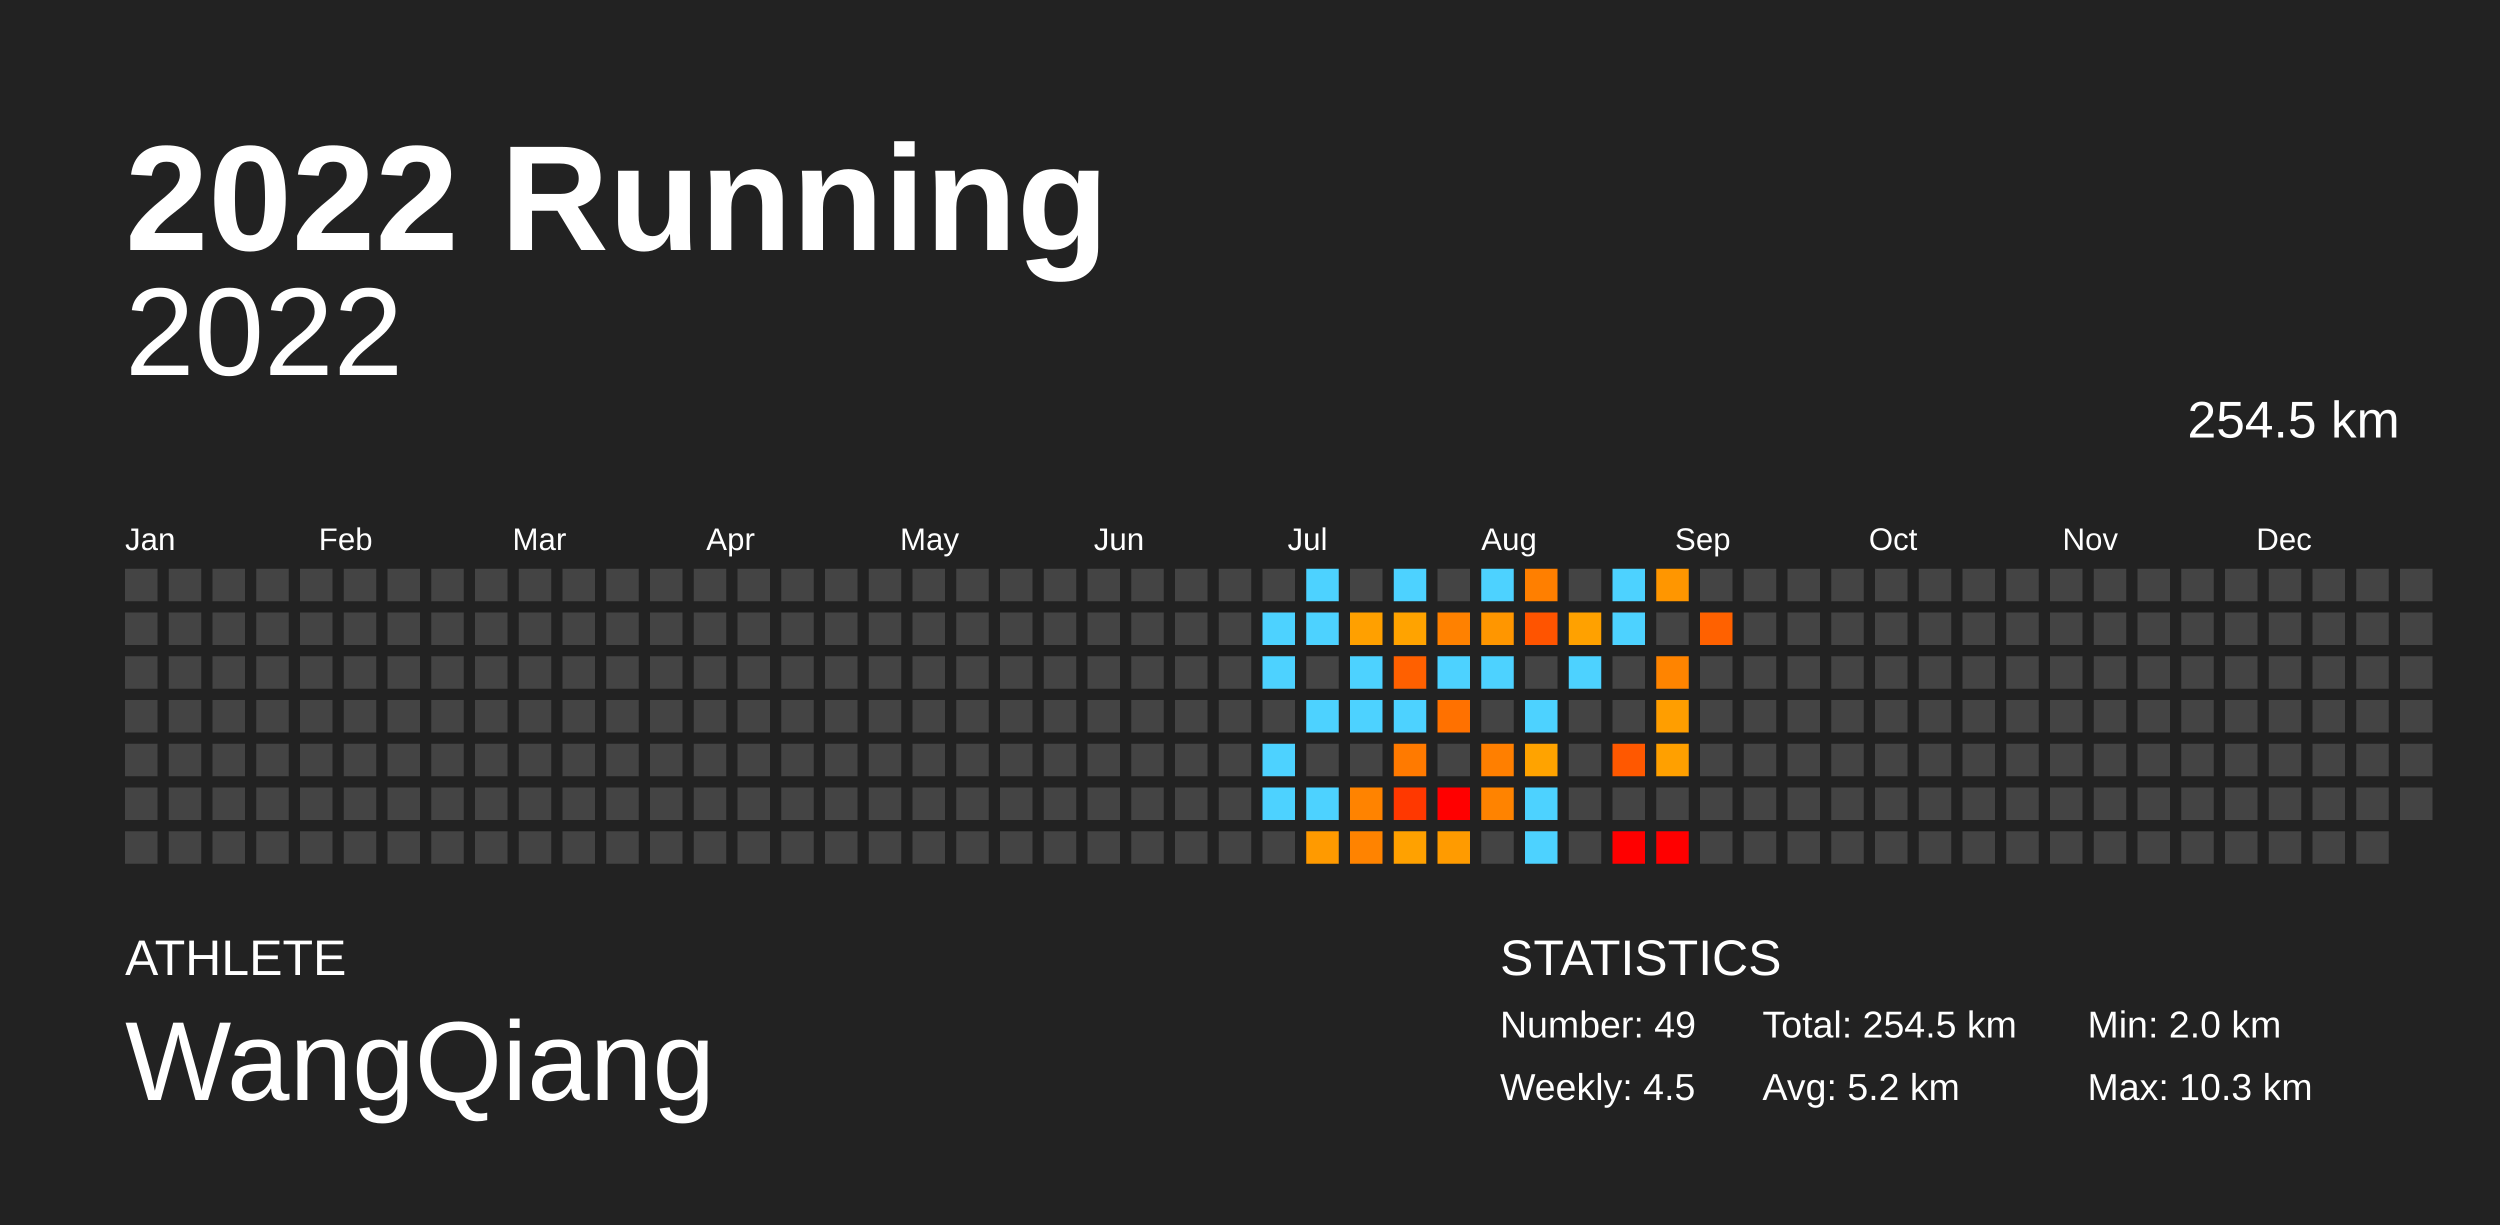
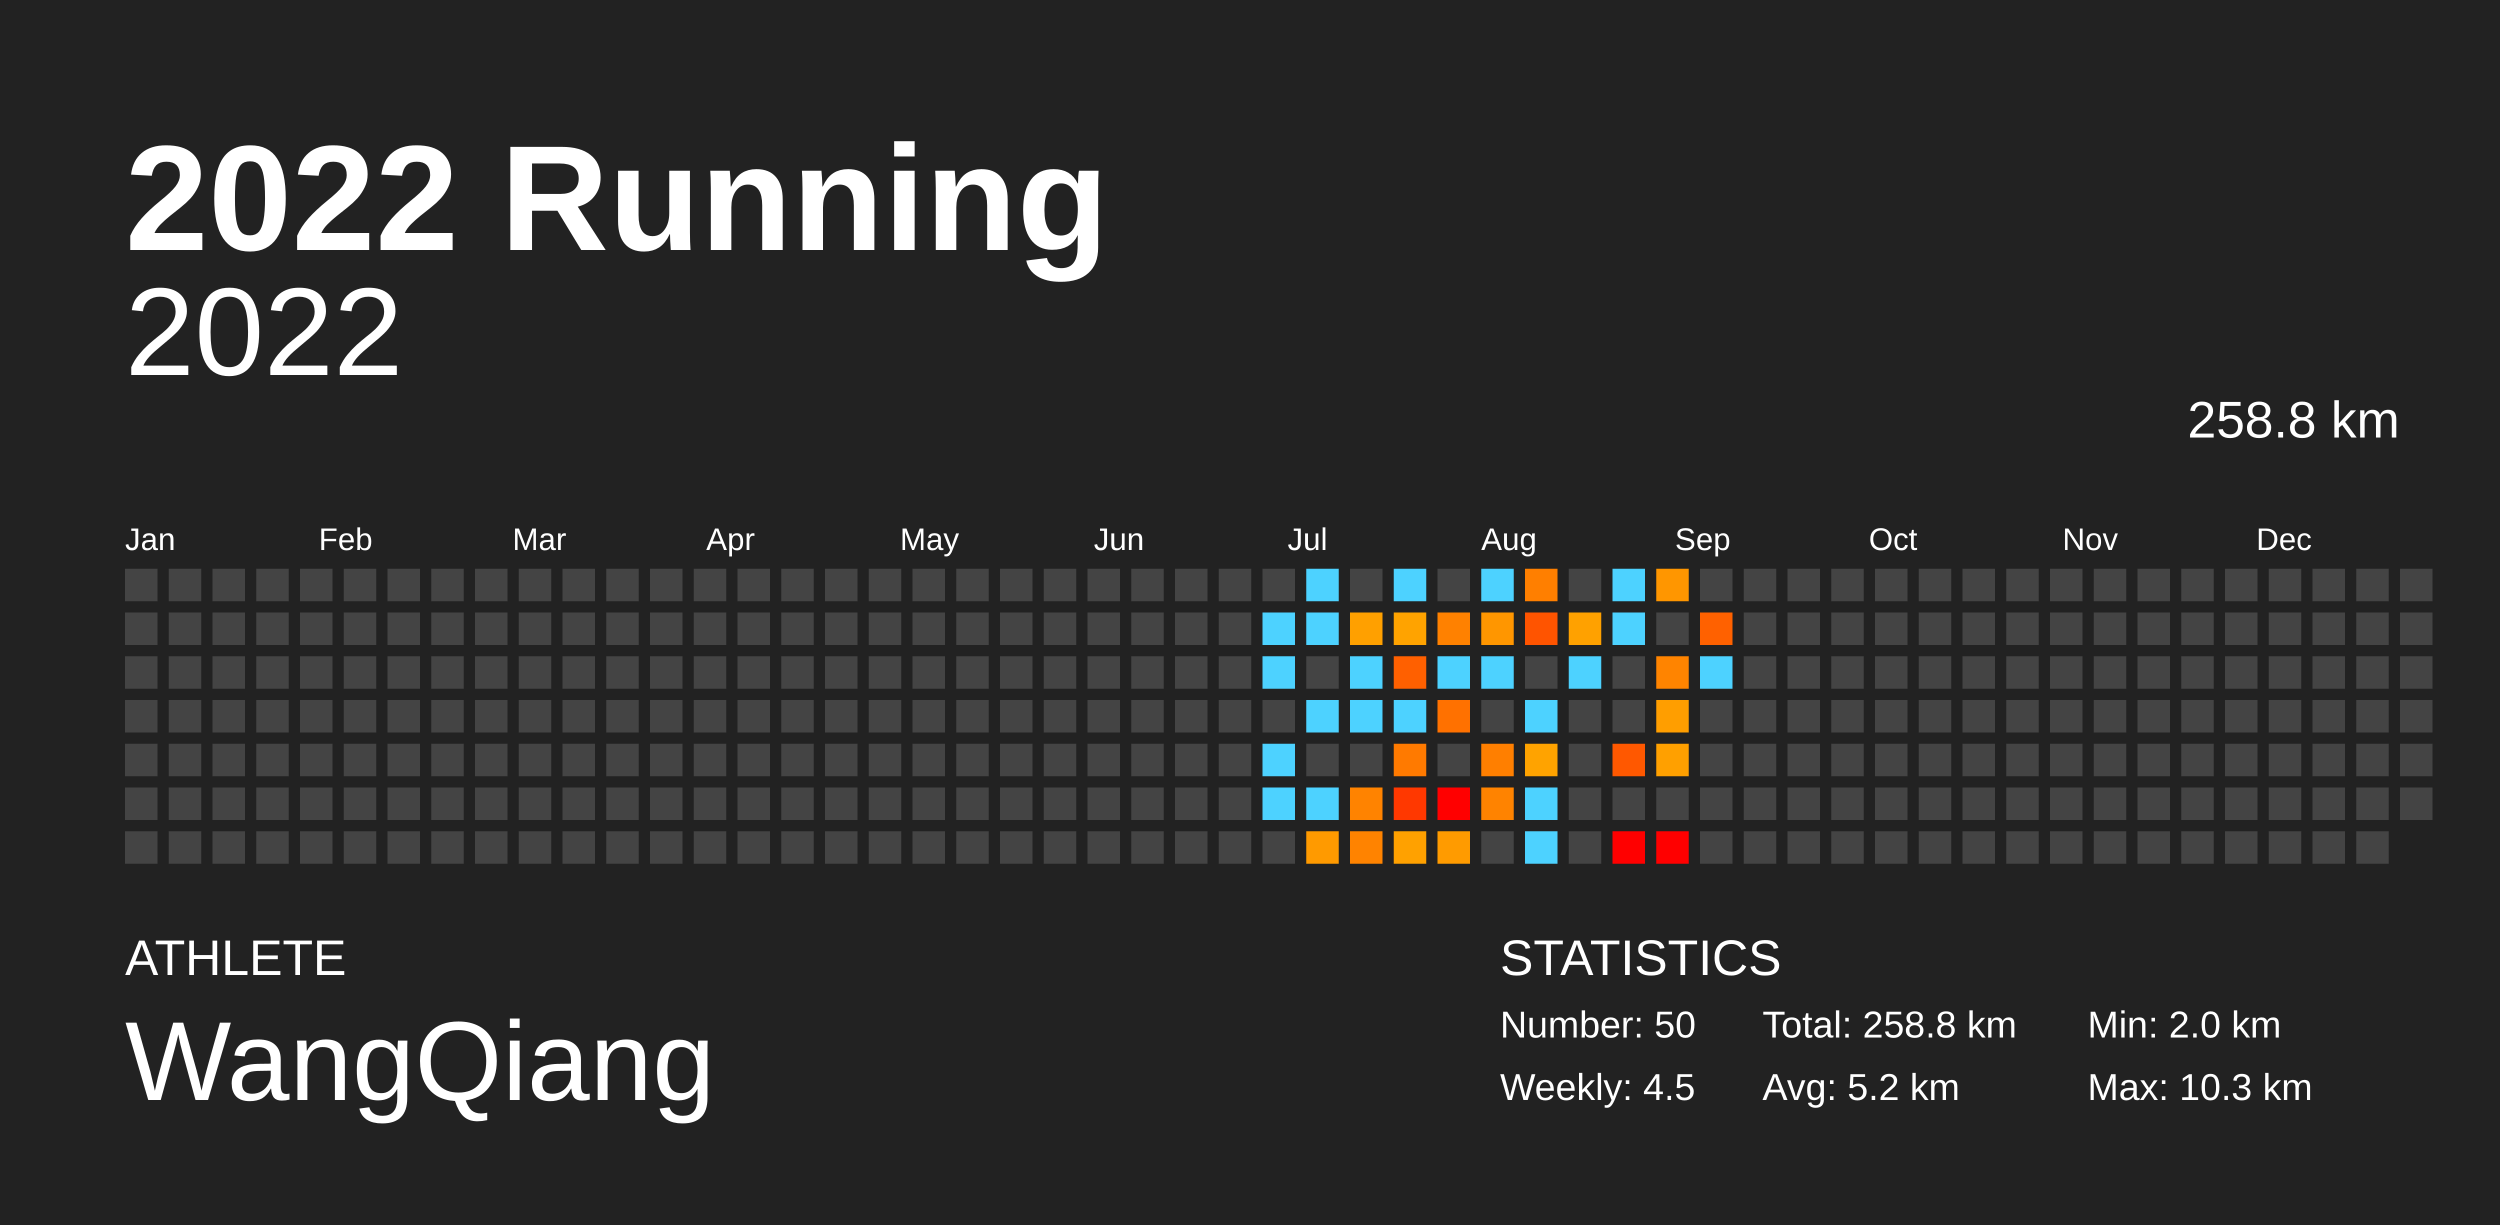
<svg xmlns="http://www.w3.org/2000/svg" baseProfile="full" height="98mm" version="1.1" viewBox="0,0,200,98" width="200mm">
  <defs />
  <rect fill="#222222" height="98" width="200" x="0" y="0" />
  <text fill="#FFFFFF" style="font-size:12px; font-family:Arial; font-weight:bold;" x="10" y="20">2022 Running</text>
  <text fill="#FFFFFF" style="font-size:4px; font-family:Arial" x="10" y="78">ATHLETE</text>
  <text fill="#FFFFFF" style="font-size:9px; font-family:Arial" x="10" y="88">WangQiang</text>
  <text fill="#FFFFFF" style="font-size:4px; font-family:Arial" x="120" y="78">STATISTICS</text>
-   <text fill="#FFFFFF" style="font-size:3px; font-family:Arial" x="120" y="83">Number: 49</text>
+   <text fill="#FFFFFF" style="font-size:3px; font-family:Arial" x="120" y="83">Number: 50</text>
  <text fill="#FFFFFF" style="font-size:3px; font-family:Arial" x="120" y="88">Weekly: 4.5</text>
-   <text fill="#FFFFFF" style="font-size:3px; font-family:Arial" x="141" y="83">Total: 254.5 km</text>
+   <text fill="#FFFFFF" style="font-size:3px; font-family:Arial" x="141" y="83">Total: 258.8 km</text>
  <text fill="#FFFFFF" style="font-size:3px; font-family:Arial" x="141" y="88">Avg: 5.2 km</text>
  <text fill="#FFFFFF" style="font-size:3px; font-family:Arial" x="167" y="83">Min: 2.0 km</text>
  <text fill="#FFFFFF" style="font-size:3px; font-family:Arial" x="167" y="88">Max: 10.3 km</text>
  <text alignment-baseline="hanging" fill="#FFFFFF" style="font-size:10.0px; font-family:Arial;" x="10" y="30">2022</text>
-   <text alignment-baseline="hanging" fill="#FFFFFF" style="font-size:4.125px; font-family:Arial;" x="175" y="35">254.5 km</text>
+   <text alignment-baseline="hanging" fill="#FFFFFF" style="font-size:4.125px; font-family:Arial;" x="175" y="35">258.8 km</text>
  <text fill="#FFFFFF" style="font-size:2.5px; font-family:Arial" x="10.0" y="44">Jan</text>
  <text fill="#FFFFFF" style="font-size:2.5px; font-family:Arial" x="25.5" y="44">Feb</text>
  <text fill="#FFFFFF" style="font-size:2.5px; font-family:Arial" x="41.0" y="44">Mar</text>
  <text fill="#FFFFFF" style="font-size:2.5px; font-family:Arial" x="56.5" y="44">Apr</text>
  <text fill="#FFFFFF" style="font-size:2.5px; font-family:Arial" x="72.0" y="44">May</text>
  <text fill="#FFFFFF" style="font-size:2.5px; font-family:Arial" x="87.5" y="44">Jun</text>
  <text fill="#FFFFFF" style="font-size:2.5px; font-family:Arial" x="103.0" y="44">Jul</text>
  <text fill="#FFFFFF" style="font-size:2.5px; font-family:Arial" x="118.5" y="44">Aug</text>
  <text fill="#FFFFFF" style="font-size:2.5px; font-family:Arial" x="134.0" y="44">Sep</text>
  <text fill="#FFFFFF" style="font-size:2.5px; font-family:Arial" x="149.5" y="44">Oct</text>
  <text fill="#FFFFFF" style="font-size:2.5px; font-family:Arial" x="165.0" y="44">Nov</text>
  <text fill="#FFFFFF" style="font-size:2.5px; font-family:Arial" x="180.5" y="44">Dec</text>
  <rect fill="#444444" height="2.6" width="2.6" x="10.0" y="45.5" />
  <rect fill="#444444" height="2.6" width="2.6" x="10.0" y="49.0" />
  <rect fill="#444444" height="2.6" width="2.6" x="10.0" y="52.5" />
  <rect fill="#444444" height="2.6" width="2.6" x="10.0" y="56.0" />
  <rect fill="#444444" height="2.6" width="2.6" x="10.0" y="59.5" />
  <rect fill="#444444" height="2.6" width="2.6" x="10.0" y="63.0" />
  <rect fill="#444444" height="2.6" width="2.6" x="10.0" y="66.5" />
  <rect fill="#444444" height="2.6" width="2.6" x="13.5" y="45.5" />
  <rect fill="#444444" height="2.6" width="2.6" x="13.5" y="49.0" />
  <rect fill="#444444" height="2.6" width="2.6" x="13.5" y="52.5" />
  <rect fill="#444444" height="2.6" width="2.6" x="13.5" y="56.0" />
  <rect fill="#444444" height="2.6" width="2.6" x="13.5" y="59.5" />
  <rect fill="#444444" height="2.6" width="2.6" x="13.5" y="63.0" />
  <rect fill="#444444" height="2.6" width="2.6" x="13.5" y="66.5" />
  <rect fill="#444444" height="2.6" width="2.6" x="17.0" y="45.5" />
  <rect fill="#444444" height="2.6" width="2.6" x="17.0" y="49.0" />
  <rect fill="#444444" height="2.6" width="2.6" x="17.0" y="52.5" />
  <rect fill="#444444" height="2.6" width="2.6" x="17.0" y="56.0" />
  <rect fill="#444444" height="2.6" width="2.6" x="17.0" y="59.5" />
  <rect fill="#444444" height="2.6" width="2.6" x="17.0" y="63.0" />
  <rect fill="#444444" height="2.6" width="2.6" x="17.0" y="66.5" />
  <rect fill="#444444" height="2.6" width="2.6" x="20.5" y="45.5" />
  <rect fill="#444444" height="2.6" width="2.6" x="20.5" y="49.0" />
  <rect fill="#444444" height="2.6" width="2.6" x="20.5" y="52.5" />
  <rect fill="#444444" height="2.6" width="2.6" x="20.5" y="56.0" />
  <rect fill="#444444" height="2.6" width="2.6" x="20.5" y="59.5" />
  <rect fill="#444444" height="2.6" width="2.6" x="20.5" y="63.0" />
  <rect fill="#444444" height="2.6" width="2.6" x="20.5" y="66.5" />
  <rect fill="#444444" height="2.6" width="2.6" x="24.0" y="45.5" />
  <rect fill="#444444" height="2.6" width="2.6" x="24.0" y="49.0" />
  <rect fill="#444444" height="2.6" width="2.6" x="24.0" y="52.5" />
  <rect fill="#444444" height="2.6" width="2.6" x="24.0" y="56.0" />
  <rect fill="#444444" height="2.6" width="2.6" x="24.0" y="59.5" />
  <rect fill="#444444" height="2.6" width="2.6" x="24.0" y="63.0" />
  <rect fill="#444444" height="2.6" width="2.6" x="24.0" y="66.5" />
  <rect fill="#444444" height="2.6" width="2.6" x="27.5" y="45.5" />
  <rect fill="#444444" height="2.6" width="2.6" x="27.5" y="49.0" />
  <rect fill="#444444" height="2.6" width="2.6" x="27.5" y="52.5" />
  <rect fill="#444444" height="2.6" width="2.6" x="27.5" y="56.0" />
  <rect fill="#444444" height="2.6" width="2.6" x="27.5" y="59.5" />
  <rect fill="#444444" height="2.6" width="2.6" x="27.5" y="63.0" />
  <rect fill="#444444" height="2.6" width="2.6" x="27.5" y="66.5" />
  <rect fill="#444444" height="2.6" width="2.6" x="31.0" y="45.5" />
  <rect fill="#444444" height="2.6" width="2.6" x="31.0" y="49.0" />
  <rect fill="#444444" height="2.6" width="2.6" x="31.0" y="52.5" />
  <rect fill="#444444" height="2.6" width="2.6" x="31.0" y="56.0" />
  <rect fill="#444444" height="2.6" width="2.6" x="31.0" y="59.5" />
  <rect fill="#444444" height="2.6" width="2.6" x="31.0" y="63.0" />
  <rect fill="#444444" height="2.6" width="2.6" x="31.0" y="66.5" />
  <rect fill="#444444" height="2.6" width="2.6" x="34.5" y="45.5" />
  <rect fill="#444444" height="2.6" width="2.6" x="34.5" y="49.0" />
  <rect fill="#444444" height="2.6" width="2.6" x="34.5" y="52.5" />
  <rect fill="#444444" height="2.6" width="2.6" x="34.5" y="56.0" />
  <rect fill="#444444" height="2.6" width="2.6" x="34.5" y="59.5" />
  <rect fill="#444444" height="2.6" width="2.6" x="34.5" y="63.0" />
  <rect fill="#444444" height="2.6" width="2.6" x="34.5" y="66.5" />
  <rect fill="#444444" height="2.6" width="2.6" x="38.0" y="45.5" />
  <rect fill="#444444" height="2.6" width="2.6" x="38.0" y="49.0" />
  <rect fill="#444444" height="2.6" width="2.6" x="38.0" y="52.5" />
  <rect fill="#444444" height="2.6" width="2.6" x="38.0" y="56.0" />
  <rect fill="#444444" height="2.6" width="2.6" x="38.0" y="59.5" />
  <rect fill="#444444" height="2.6" width="2.6" x="38.0" y="63.0" />
  <rect fill="#444444" height="2.6" width="2.6" x="38.0" y="66.5" />
  <rect fill="#444444" height="2.6" width="2.6" x="41.5" y="45.5" />
  <rect fill="#444444" height="2.6" width="2.6" x="41.5" y="49.0" />
  <rect fill="#444444" height="2.6" width="2.6" x="41.5" y="52.5" />
  <rect fill="#444444" height="2.6" width="2.6" x="41.5" y="56.0" />
  <rect fill="#444444" height="2.6" width="2.6" x="41.5" y="59.5" />
  <rect fill="#444444" height="2.6" width="2.6" x="41.5" y="63.0" />
  <rect fill="#444444" height="2.6" width="2.6" x="41.5" y="66.5" />
  <rect fill="#444444" height="2.6" width="2.6" x="45.0" y="45.5" />
  <rect fill="#444444" height="2.6" width="2.6" x="45.0" y="49.0" />
  <rect fill="#444444" height="2.6" width="2.6" x="45.0" y="52.5" />
  <rect fill="#444444" height="2.6" width="2.6" x="45.0" y="56.0" />
  <rect fill="#444444" height="2.6" width="2.6" x="45.0" y="59.5" />
  <rect fill="#444444" height="2.6" width="2.6" x="45.0" y="63.0" />
  <rect fill="#444444" height="2.6" width="2.6" x="45.0" y="66.5" />
  <rect fill="#444444" height="2.6" width="2.6" x="48.5" y="45.5" />
  <rect fill="#444444" height="2.6" width="2.6" x="48.5" y="49.0" />
  <rect fill="#444444" height="2.6" width="2.6" x="48.5" y="52.5" />
  <rect fill="#444444" height="2.6" width="2.6" x="48.5" y="56.0" />
  <rect fill="#444444" height="2.6" width="2.6" x="48.5" y="59.5" />
  <rect fill="#444444" height="2.6" width="2.6" x="48.5" y="63.0" />
  <rect fill="#444444" height="2.6" width="2.6" x="48.5" y="66.5" />
  <rect fill="#444444" height="2.6" width="2.6" x="52.0" y="45.5" />
  <rect fill="#444444" height="2.6" width="2.6" x="52.0" y="49.0" />
  <rect fill="#444444" height="2.6" width="2.6" x="52.0" y="52.5" />
  <rect fill="#444444" height="2.6" width="2.6" x="52.0" y="56.0" />
  <rect fill="#444444" height="2.6" width="2.6" x="52.0" y="59.5" />
  <rect fill="#444444" height="2.6" width="2.6" x="52.0" y="63.0" />
  <rect fill="#444444" height="2.6" width="2.6" x="52.0" y="66.5" />
  <rect fill="#444444" height="2.6" width="2.6" x="55.5" y="45.5" />
  <rect fill="#444444" height="2.6" width="2.6" x="55.5" y="49.0" />
  <rect fill="#444444" height="2.6" width="2.6" x="55.5" y="52.5" />
  <rect fill="#444444" height="2.6" width="2.6" x="55.5" y="56.0" />
  <rect fill="#444444" height="2.6" width="2.6" x="55.5" y="59.5" />
  <rect fill="#444444" height="2.6" width="2.6" x="55.5" y="63.0" />
  <rect fill="#444444" height="2.6" width="2.6" x="55.5" y="66.5" />
  <rect fill="#444444" height="2.6" width="2.6" x="59.0" y="45.5" />
  <rect fill="#444444" height="2.6" width="2.6" x="59.0" y="49.0" />
  <rect fill="#444444" height="2.6" width="2.6" x="59.0" y="52.5" />
  <rect fill="#444444" height="2.6" width="2.6" x="59.0" y="56.0" />
  <rect fill="#444444" height="2.6" width="2.6" x="59.0" y="59.5" />
  <rect fill="#444444" height="2.6" width="2.6" x="59.0" y="63.0" />
  <rect fill="#444444" height="2.6" width="2.6" x="59.0" y="66.5" />
  <rect fill="#444444" height="2.6" width="2.6" x="62.5" y="45.5" />
  <rect fill="#444444" height="2.6" width="2.6" x="62.5" y="49.0" />
  <rect fill="#444444" height="2.6" width="2.6" x="62.5" y="52.5" />
  <rect fill="#444444" height="2.6" width="2.6" x="62.5" y="56.0" />
  <rect fill="#444444" height="2.6" width="2.6" x="62.5" y="59.5" />
  <rect fill="#444444" height="2.6" width="2.6" x="62.5" y="63.0" />
  <rect fill="#444444" height="2.6" width="2.6" x="62.5" y="66.5" />
  <rect fill="#444444" height="2.6" width="2.6" x="66.0" y="45.5" />
  <rect fill="#444444" height="2.6" width="2.6" x="66.0" y="49.0" />
  <rect fill="#444444" height="2.6" width="2.6" x="66.0" y="52.5" />
  <rect fill="#444444" height="2.6" width="2.6" x="66.0" y="56.0" />
  <rect fill="#444444" height="2.6" width="2.6" x="66.0" y="59.5" />
  <rect fill="#444444" height="2.6" width="2.6" x="66.0" y="63.0" />
  <rect fill="#444444" height="2.6" width="2.6" x="66.0" y="66.5" />
  <rect fill="#444444" height="2.6" width="2.6" x="69.5" y="45.5" />
  <rect fill="#444444" height="2.6" width="2.6" x="69.5" y="49.0" />
  <rect fill="#444444" height="2.6" width="2.6" x="69.5" y="52.5" />
  <rect fill="#444444" height="2.6" width="2.6" x="69.5" y="56.0" />
  <rect fill="#444444" height="2.6" width="2.6" x="69.5" y="59.5" />
  <rect fill="#444444" height="2.6" width="2.6" x="69.5" y="63.0" />
  <rect fill="#444444" height="2.6" width="2.6" x="69.5" y="66.5" />
  <rect fill="#444444" height="2.6" width="2.6" x="73.0" y="45.5" />
  <rect fill="#444444" height="2.6" width="2.6" x="73.0" y="49.0" />
  <rect fill="#444444" height="2.6" width="2.6" x="73.0" y="52.5" />
  <rect fill="#444444" height="2.6" width="2.6" x="73.0" y="56.0" />
  <rect fill="#444444" height="2.6" width="2.6" x="73.0" y="59.5" />
  <rect fill="#444444" height="2.6" width="2.6" x="73.0" y="63.0" />
  <rect fill="#444444" height="2.6" width="2.6" x="73.0" y="66.5" />
  <rect fill="#444444" height="2.6" width="2.6" x="76.5" y="45.5" />
  <rect fill="#444444" height="2.6" width="2.6" x="76.5" y="49.0" />
  <rect fill="#444444" height="2.6" width="2.6" x="76.5" y="52.5" />
  <rect fill="#444444" height="2.6" width="2.6" x="76.5" y="56.0" />
  <rect fill="#444444" height="2.6" width="2.6" x="76.5" y="59.5" />
  <rect fill="#444444" height="2.6" width="2.6" x="76.5" y="63.0" />
  <rect fill="#444444" height="2.6" width="2.6" x="76.5" y="66.5" />
  <rect fill="#444444" height="2.6" width="2.6" x="80.0" y="45.5" />
  <rect fill="#444444" height="2.6" width="2.6" x="80.0" y="49.0" />
  <rect fill="#444444" height="2.6" width="2.6" x="80.0" y="52.5" />
  <rect fill="#444444" height="2.6" width="2.6" x="80.0" y="56.0" />
  <rect fill="#444444" height="2.6" width="2.6" x="80.0" y="59.5" />
  <rect fill="#444444" height="2.6" width="2.6" x="80.0" y="63.0" />
  <rect fill="#444444" height="2.6" width="2.6" x="80.0" y="66.5" />
  <rect fill="#444444" height="2.6" width="2.6" x="83.5" y="45.5" />
  <rect fill="#444444" height="2.6" width="2.6" x="83.5" y="49.0" />
  <rect fill="#444444" height="2.6" width="2.6" x="83.5" y="52.5" />
  <rect fill="#444444" height="2.6" width="2.6" x="83.5" y="56.0" />
  <rect fill="#444444" height="2.6" width="2.6" x="83.5" y="59.5" />
  <rect fill="#444444" height="2.6" width="2.6" x="83.5" y="63.0" />
  <rect fill="#444444" height="2.6" width="2.6" x="83.5" y="66.5" />
  <rect fill="#444444" height="2.6" width="2.6" x="87.0" y="45.5" />
  <rect fill="#444444" height="2.6" width="2.6" x="87.0" y="49.0" />
  <rect fill="#444444" height="2.6" width="2.6" x="87.0" y="52.5" />
  <rect fill="#444444" height="2.6" width="2.6" x="87.0" y="56.0" />
  <rect fill="#444444" height="2.6" width="2.6" x="87.0" y="59.5" />
  <rect fill="#444444" height="2.6" width="2.6" x="87.0" y="63.0" />
  <rect fill="#444444" height="2.6" width="2.6" x="87.0" y="66.5" />
  <rect fill="#444444" height="2.6" width="2.6" x="90.5" y="45.5" />
  <rect fill="#444444" height="2.6" width="2.6" x="90.5" y="49.0" />
  <rect fill="#444444" height="2.6" width="2.6" x="90.5" y="52.5" />
  <rect fill="#444444" height="2.6" width="2.6" x="90.5" y="56.0" />
  <rect fill="#444444" height="2.6" width="2.6" x="90.5" y="59.5" />
  <rect fill="#444444" height="2.6" width="2.6" x="90.5" y="63.0" />
  <rect fill="#444444" height="2.6" width="2.6" x="90.5" y="66.5" />
  <rect fill="#444444" height="2.6" width="2.6" x="94.0" y="45.5" />
  <rect fill="#444444" height="2.6" width="2.6" x="94.0" y="49.0" />
  <rect fill="#444444" height="2.6" width="2.6" x="94.0" y="52.5" />
  <rect fill="#444444" height="2.6" width="2.6" x="94.0" y="56.0" />
  <rect fill="#444444" height="2.6" width="2.6" x="94.0" y="59.5" />
  <rect fill="#444444" height="2.6" width="2.6" x="94.0" y="63.0" />
  <rect fill="#444444" height="2.6" width="2.6" x="94.0" y="66.5" />
  <rect fill="#444444" height="2.6" width="2.6" x="97.5" y="45.5" />
  <rect fill="#444444" height="2.6" width="2.6" x="97.5" y="49.0" />
  <rect fill="#444444" height="2.6" width="2.6" x="97.5" y="52.5" />
  <rect fill="#444444" height="2.6" width="2.6" x="97.5" y="56.0" />
  <rect fill="#444444" height="2.6" width="2.6" x="97.5" y="59.5" />
  <rect fill="#444444" height="2.6" width="2.6" x="97.5" y="63.0" />
  <rect fill="#444444" height="2.6" width="2.6" x="97.5" y="66.5" />
  <rect fill="#444444" height="2.6" width="2.6" x="101.0" y="45.5" />
  <rect fill="#4dd2ff" height="2.6" width="2.6" x="101.0" y="49.0" />
  <rect fill="#4dd2ff" height="2.6" width="2.6" x="101.0" y="52.5" />
  <rect fill="#444444" height="2.6" width="2.6" x="101.0" y="56.0" />
  <rect fill="#4dd2ff" height="2.6" width="2.6" x="101.0" y="59.5" />
  <rect fill="#4dd2ff" height="2.6" width="2.6" x="101.0" y="63.0" />
  <rect fill="#444444" height="2.6" width="2.6" x="101.0" y="66.5" />
  <rect fill="#4dd2ff" height="2.6" width="2.6" x="104.5" y="45.5" />
  <rect fill="#4dd2ff" height="2.6" width="2.6" x="104.5" y="49.0" />
  <rect fill="#444444" height="2.6" width="2.6" x="104.5" y="52.5" />
  <rect fill="#4dd2ff" height="2.6" width="2.6" x="104.5" y="56.0" />
  <rect fill="#444444" height="2.6" width="2.6" x="104.5" y="59.5" />
  <rect fill="#4dd2ff" height="2.6" width="2.6" x="104.5" y="63.0" />
  <rect fill="#ff9a00" height="2.6" width="2.6" x="104.5" y="66.5" />
  <rect fill="#444444" height="2.6" width="2.6" x="108.0" y="45.5" />
  <rect fill="#ffa000" height="2.6" width="2.6" x="108.0" y="49.0" />
  <rect fill="#4dd2ff" height="2.6" width="2.6" x="108.0" y="52.5" />
  <rect fill="#4dd2ff" height="2.6" width="2.6" x="108.0" y="56.0" />
  <rect fill="#444444" height="2.6" width="2.6" x="108.0" y="59.5" />
  <rect fill="#ff8300" height="2.6" width="2.6" x="108.0" y="63.0" />
  <rect fill="#ff8300" height="2.6" width="2.6" x="108.0" y="66.5" />
  <rect fill="#4dd2ff" height="2.6" width="2.6" x="111.5" y="45.5" />
  <rect fill="#ffa300" height="2.6" width="2.6" x="111.5" y="49.0" />
  <rect fill="#ff6000" height="2.6" width="2.6" x="111.5" y="52.5" />
  <rect fill="#4dd2ff" height="2.6" width="2.6" x="111.5" y="56.0" />
  <rect fill="#ff7a00" height="2.6" width="2.6" x="111.5" y="59.5" />
  <rect fill="#ff3800" height="2.6" width="2.6" x="111.5" y="63.0" />
  <rect fill="#ffa100" height="2.6" width="2.6" x="111.5" y="66.5" />
  <rect fill="#444444" height="2.6" width="2.6" x="115.0" y="45.5" />
  <rect fill="#ff8100" height="2.6" width="2.6" x="115.0" y="49.0" />
  <rect fill="#4dd2ff" height="2.6" width="2.6" x="115.0" y="52.5" />
  <rect fill="#ff7100" height="2.6" width="2.6" x="115.0" y="56.0" />
  <rect fill="#444444" height="2.6" width="2.6" x="115.0" y="59.5" />
  <rect fill="red" height="2.6" width="2.6" x="115.0" y="63.0" />
  <rect fill="#ff9b00" height="2.6" width="2.6" x="115.0" y="66.5" />
  <rect fill="#4dd2ff" height="2.6" width="2.6" x="118.5" y="45.5" />
  <rect fill="#ff9600" height="2.6" width="2.6" x="118.5" y="49.0" />
  <rect fill="#4dd2ff" height="2.6" width="2.6" x="118.5" y="52.5" />
  <rect fill="#444444" height="2.6" width="2.6" x="118.5" y="56.0" />
  <rect fill="#ff7f00" height="2.6" width="2.6" x="118.5" y="59.5" />
  <rect fill="#ff8300" height="2.6" width="2.6" x="118.5" y="63.0" />
  <rect fill="#444444" height="2.6" width="2.6" x="118.5" y="66.5" />
  <rect fill="#ff7f00" height="2.6" width="2.6" x="122.0" y="45.5" />
  <rect fill="#ff5400" height="2.6" width="2.6" x="122.0" y="49.0" />
  <rect fill="#444444" height="2.6" width="2.6" x="122.0" y="52.5" />
  <rect fill="#4dd2ff" height="2.6" width="2.6" x="122.0" y="56.0" />
  <rect fill="#ffa300" height="2.6" width="2.6" x="122.0" y="59.5" />
  <rect fill="#4dd2ff" height="2.6" width="2.6" x="122.0" y="63.0" />
  <rect fill="#4dd2ff" height="2.6" width="2.6" x="122.0" y="66.5" />
  <rect fill="#444444" height="2.6" width="2.6" x="125.5" y="45.5" />
  <rect fill="#ffa100" height="2.6" width="2.6" x="125.5" y="49.0" />
  <rect fill="#4dd2ff" height="2.6" width="2.6" x="125.5" y="52.5" />
  <rect fill="#444444" height="2.6" width="2.6" x="125.5" y="56.0" />
  <rect fill="#444444" height="2.6" width="2.6" x="125.5" y="59.5" />
  <rect fill="#444444" height="2.6" width="2.6" x="125.5" y="63.0" />
  <rect fill="#444444" height="2.6" width="2.6" x="125.5" y="66.5" />
  <rect fill="#4dd2ff" height="2.6" width="2.6" x="129.0" y="45.5" />
  <rect fill="#4dd2ff" height="2.6" width="2.6" x="129.0" y="49.0" />
  <rect fill="#444444" height="2.6" width="2.6" x="129.0" y="52.5" />
  <rect fill="#444444" height="2.6" width="2.6" x="129.0" y="56.0" />
  <rect fill="#ff5800" height="2.6" width="2.6" x="129.0" y="59.5" />
  <rect fill="#444444" height="2.6" width="2.6" x="129.0" y="63.0" />
  <rect fill="red" height="2.6" width="2.6" x="129.0" y="66.5" />
  <rect fill="#ff9600" height="2.6" width="2.6" x="132.5" y="45.5" />
  <rect fill="#444444" height="2.6" width="2.6" x="132.5" y="49.0" />
  <rect fill="#ff8400" height="2.6" width="2.6" x="132.5" y="52.5" />
  <rect fill="#ff9e00" height="2.6" width="2.6" x="132.5" y="56.0" />
  <rect fill="#ffa000" height="2.6" width="2.6" x="132.5" y="59.5" />
  <rect fill="#444444" height="2.6" width="2.6" x="132.5" y="63.0" />
  <rect fill="red" height="2.6" width="2.6" x="132.5" y="66.5" />
  <rect fill="#444444" height="2.6" width="2.6" x="136.0" y="45.5" />
  <rect fill="#ff6100" height="2.6" width="2.6" x="136.0" y="49.0" />
-   <rect fill="#444444" height="2.6" width="2.6" x="136.0" y="52.5" />
+   <rect fill="#4dd2ff" height="2.6" width="2.6" x="136.0" y="52.5" />
  <rect fill="#444444" height="2.6" width="2.6" x="136.0" y="56.0" />
  <rect fill="#444444" height="2.6" width="2.6" x="136.0" y="59.5" />
  <rect fill="#444444" height="2.6" width="2.6" x="136.0" y="63.0" />
  <rect fill="#444444" height="2.6" width="2.6" x="136.0" y="66.5" />
  <rect fill="#444444" height="2.6" width="2.6" x="139.5" y="45.5" />
  <rect fill="#444444" height="2.6" width="2.6" x="139.5" y="49.0" />
  <rect fill="#444444" height="2.6" width="2.6" x="139.5" y="52.5" />
  <rect fill="#444444" height="2.6" width="2.6" x="139.5" y="56.0" />
  <rect fill="#444444" height="2.6" width="2.6" x="139.5" y="59.5" />
  <rect fill="#444444" height="2.6" width="2.6" x="139.5" y="63.0" />
  <rect fill="#444444" height="2.6" width="2.6" x="139.5" y="66.5" />
  <rect fill="#444444" height="2.6" width="2.6" x="143.0" y="45.5" />
  <rect fill="#444444" height="2.6" width="2.6" x="143.0" y="49.0" />
  <rect fill="#444444" height="2.6" width="2.6" x="143.0" y="52.5" />
  <rect fill="#444444" height="2.6" width="2.6" x="143.0" y="56.0" />
  <rect fill="#444444" height="2.6" width="2.6" x="143.0" y="59.5" />
  <rect fill="#444444" height="2.6" width="2.6" x="143.0" y="63.0" />
  <rect fill="#444444" height="2.6" width="2.6" x="143.0" y="66.5" />
  <rect fill="#444444" height="2.6" width="2.6" x="146.5" y="45.5" />
  <rect fill="#444444" height="2.6" width="2.6" x="146.5" y="49.0" />
  <rect fill="#444444" height="2.6" width="2.6" x="146.5" y="52.5" />
  <rect fill="#444444" height="2.6" width="2.6" x="146.5" y="56.0" />
  <rect fill="#444444" height="2.6" width="2.6" x="146.5" y="59.5" />
  <rect fill="#444444" height="2.6" width="2.6" x="146.5" y="63.0" />
  <rect fill="#444444" height="2.6" width="2.6" x="146.5" y="66.5" />
  <rect fill="#444444" height="2.6" width="2.6" x="150.0" y="45.5" />
  <rect fill="#444444" height="2.6" width="2.6" x="150.0" y="49.0" />
  <rect fill="#444444" height="2.6" width="2.6" x="150.0" y="52.5" />
  <rect fill="#444444" height="2.6" width="2.6" x="150.0" y="56.0" />
  <rect fill="#444444" height="2.6" width="2.6" x="150.0" y="59.5" />
  <rect fill="#444444" height="2.6" width="2.6" x="150.0" y="63.0" />
  <rect fill="#444444" height="2.6" width="2.6" x="150.0" y="66.5" />
  <rect fill="#444444" height="2.6" width="2.6" x="153.5" y="45.5" />
  <rect fill="#444444" height="2.6" width="2.6" x="153.5" y="49.0" />
  <rect fill="#444444" height="2.6" width="2.6" x="153.5" y="52.5" />
  <rect fill="#444444" height="2.6" width="2.6" x="153.5" y="56.0" />
  <rect fill="#444444" height="2.6" width="2.6" x="153.5" y="59.5" />
  <rect fill="#444444" height="2.6" width="2.6" x="153.5" y="63.0" />
  <rect fill="#444444" height="2.6" width="2.6" x="153.5" y="66.5" />
  <rect fill="#444444" height="2.6" width="2.6" x="157.0" y="45.5" />
  <rect fill="#444444" height="2.6" width="2.6" x="157.0" y="49.0" />
  <rect fill="#444444" height="2.6" width="2.6" x="157.0" y="52.5" />
  <rect fill="#444444" height="2.6" width="2.6" x="157.0" y="56.0" />
  <rect fill="#444444" height="2.6" width="2.6" x="157.0" y="59.5" />
  <rect fill="#444444" height="2.6" width="2.6" x="157.0" y="63.0" />
  <rect fill="#444444" height="2.6" width="2.6" x="157.0" y="66.5" />
  <rect fill="#444444" height="2.6" width="2.6" x="160.5" y="45.5" />
  <rect fill="#444444" height="2.6" width="2.6" x="160.5" y="49.0" />
  <rect fill="#444444" height="2.6" width="2.6" x="160.5" y="52.5" />
  <rect fill="#444444" height="2.6" width="2.6" x="160.5" y="56.0" />
  <rect fill="#444444" height="2.6" width="2.6" x="160.5" y="59.5" />
  <rect fill="#444444" height="2.6" width="2.6" x="160.5" y="63.0" />
  <rect fill="#444444" height="2.6" width="2.6" x="160.5" y="66.5" />
  <rect fill="#444444" height="2.6" width="2.6" x="164.0" y="45.5" />
  <rect fill="#444444" height="2.6" width="2.6" x="164.0" y="49.0" />
  <rect fill="#444444" height="2.6" width="2.6" x="164.0" y="52.5" />
  <rect fill="#444444" height="2.6" width="2.6" x="164.0" y="56.0" />
  <rect fill="#444444" height="2.6" width="2.6" x="164.0" y="59.5" />
  <rect fill="#444444" height="2.6" width="2.6" x="164.0" y="63.0" />
  <rect fill="#444444" height="2.6" width="2.6" x="164.0" y="66.5" />
  <rect fill="#444444" height="2.6" width="2.6" x="167.5" y="45.5" />
  <rect fill="#444444" height="2.6" width="2.6" x="167.5" y="49.0" />
  <rect fill="#444444" height="2.6" width="2.6" x="167.5" y="52.5" />
  <rect fill="#444444" height="2.6" width="2.6" x="167.5" y="56.0" />
  <rect fill="#444444" height="2.6" width="2.6" x="167.5" y="59.5" />
  <rect fill="#444444" height="2.6" width="2.6" x="167.5" y="63.0" />
  <rect fill="#444444" height="2.6" width="2.6" x="167.5" y="66.5" />
  <rect fill="#444444" height="2.6" width="2.6" x="171.0" y="45.5" />
  <rect fill="#444444" height="2.6" width="2.6" x="171.0" y="49.0" />
  <rect fill="#444444" height="2.6" width="2.6" x="171.0" y="52.5" />
  <rect fill="#444444" height="2.6" width="2.6" x="171.0" y="56.0" />
  <rect fill="#444444" height="2.6" width="2.6" x="171.0" y="59.5" />
  <rect fill="#444444" height="2.6" width="2.6" x="171.0" y="63.0" />
  <rect fill="#444444" height="2.6" width="2.6" x="171.0" y="66.5" />
  <rect fill="#444444" height="2.6" width="2.6" x="174.5" y="45.5" />
  <rect fill="#444444" height="2.6" width="2.6" x="174.5" y="49.0" />
  <rect fill="#444444" height="2.6" width="2.6" x="174.5" y="52.5" />
  <rect fill="#444444" height="2.6" width="2.6" x="174.5" y="56.0" />
  <rect fill="#444444" height="2.6" width="2.6" x="174.5" y="59.5" />
  <rect fill="#444444" height="2.6" width="2.6" x="174.5" y="63.0" />
  <rect fill="#444444" height="2.6" width="2.6" x="174.5" y="66.5" />
  <rect fill="#444444" height="2.6" width="2.6" x="178.0" y="45.5" />
  <rect fill="#444444" height="2.6" width="2.6" x="178.0" y="49.0" />
  <rect fill="#444444" height="2.6" width="2.6" x="178.0" y="52.5" />
  <rect fill="#444444" height="2.6" width="2.6" x="178.0" y="56.0" />
  <rect fill="#444444" height="2.6" width="2.6" x="178.0" y="59.5" />
  <rect fill="#444444" height="2.6" width="2.6" x="178.0" y="63.0" />
  <rect fill="#444444" height="2.6" width="2.6" x="178.0" y="66.5" />
  <rect fill="#444444" height="2.6" width="2.6" x="181.5" y="45.5" />
  <rect fill="#444444" height="2.6" width="2.6" x="181.5" y="49.0" />
  <rect fill="#444444" height="2.6" width="2.6" x="181.5" y="52.5" />
  <rect fill="#444444" height="2.6" width="2.6" x="181.5" y="56.0" />
  <rect fill="#444444" height="2.6" width="2.6" x="181.5" y="59.5" />
  <rect fill="#444444" height="2.6" width="2.6" x="181.5" y="63.0" />
  <rect fill="#444444" height="2.6" width="2.6" x="181.5" y="66.5" />
  <rect fill="#444444" height="2.6" width="2.6" x="185.0" y="45.5" />
  <rect fill="#444444" height="2.6" width="2.6" x="185.0" y="49.0" />
  <rect fill="#444444" height="2.6" width="2.6" x="185.0" y="52.5" />
  <rect fill="#444444" height="2.6" width="2.6" x="185.0" y="56.0" />
  <rect fill="#444444" height="2.6" width="2.6" x="185.0" y="59.5" />
  <rect fill="#444444" height="2.6" width="2.6" x="185.0" y="63.0" />
  <rect fill="#444444" height="2.6" width="2.6" x="185.0" y="66.5" />
  <rect fill="#444444" height="2.6" width="2.6" x="188.5" y="45.5" />
  <rect fill="#444444" height="2.6" width="2.6" x="188.5" y="49.0" />
  <rect fill="#444444" height="2.6" width="2.6" x="188.5" y="52.5" />
  <rect fill="#444444" height="2.6" width="2.6" x="188.5" y="56.0" />
  <rect fill="#444444" height="2.6" width="2.6" x="188.5" y="59.5" />
  <rect fill="#444444" height="2.6" width="2.6" x="188.5" y="63.0" />
  <rect fill="#444444" height="2.6" width="2.6" x="188.5" y="66.5" />
  <rect fill="#444444" height="2.6" width="2.6" x="192.0" y="45.5" />
  <rect fill="#444444" height="2.6" width="2.6" x="192.0" y="49.0" />
  <rect fill="#444444" height="2.6" width="2.6" x="192.0" y="52.5" />
  <rect fill="#444444" height="2.6" width="2.6" x="192.0" y="56.0" />
  <rect fill="#444444" height="2.6" width="2.6" x="192.0" y="59.5" />
  <rect fill="#444444" height="2.6" width="2.6" x="192.0" y="63.0" />
</svg>
